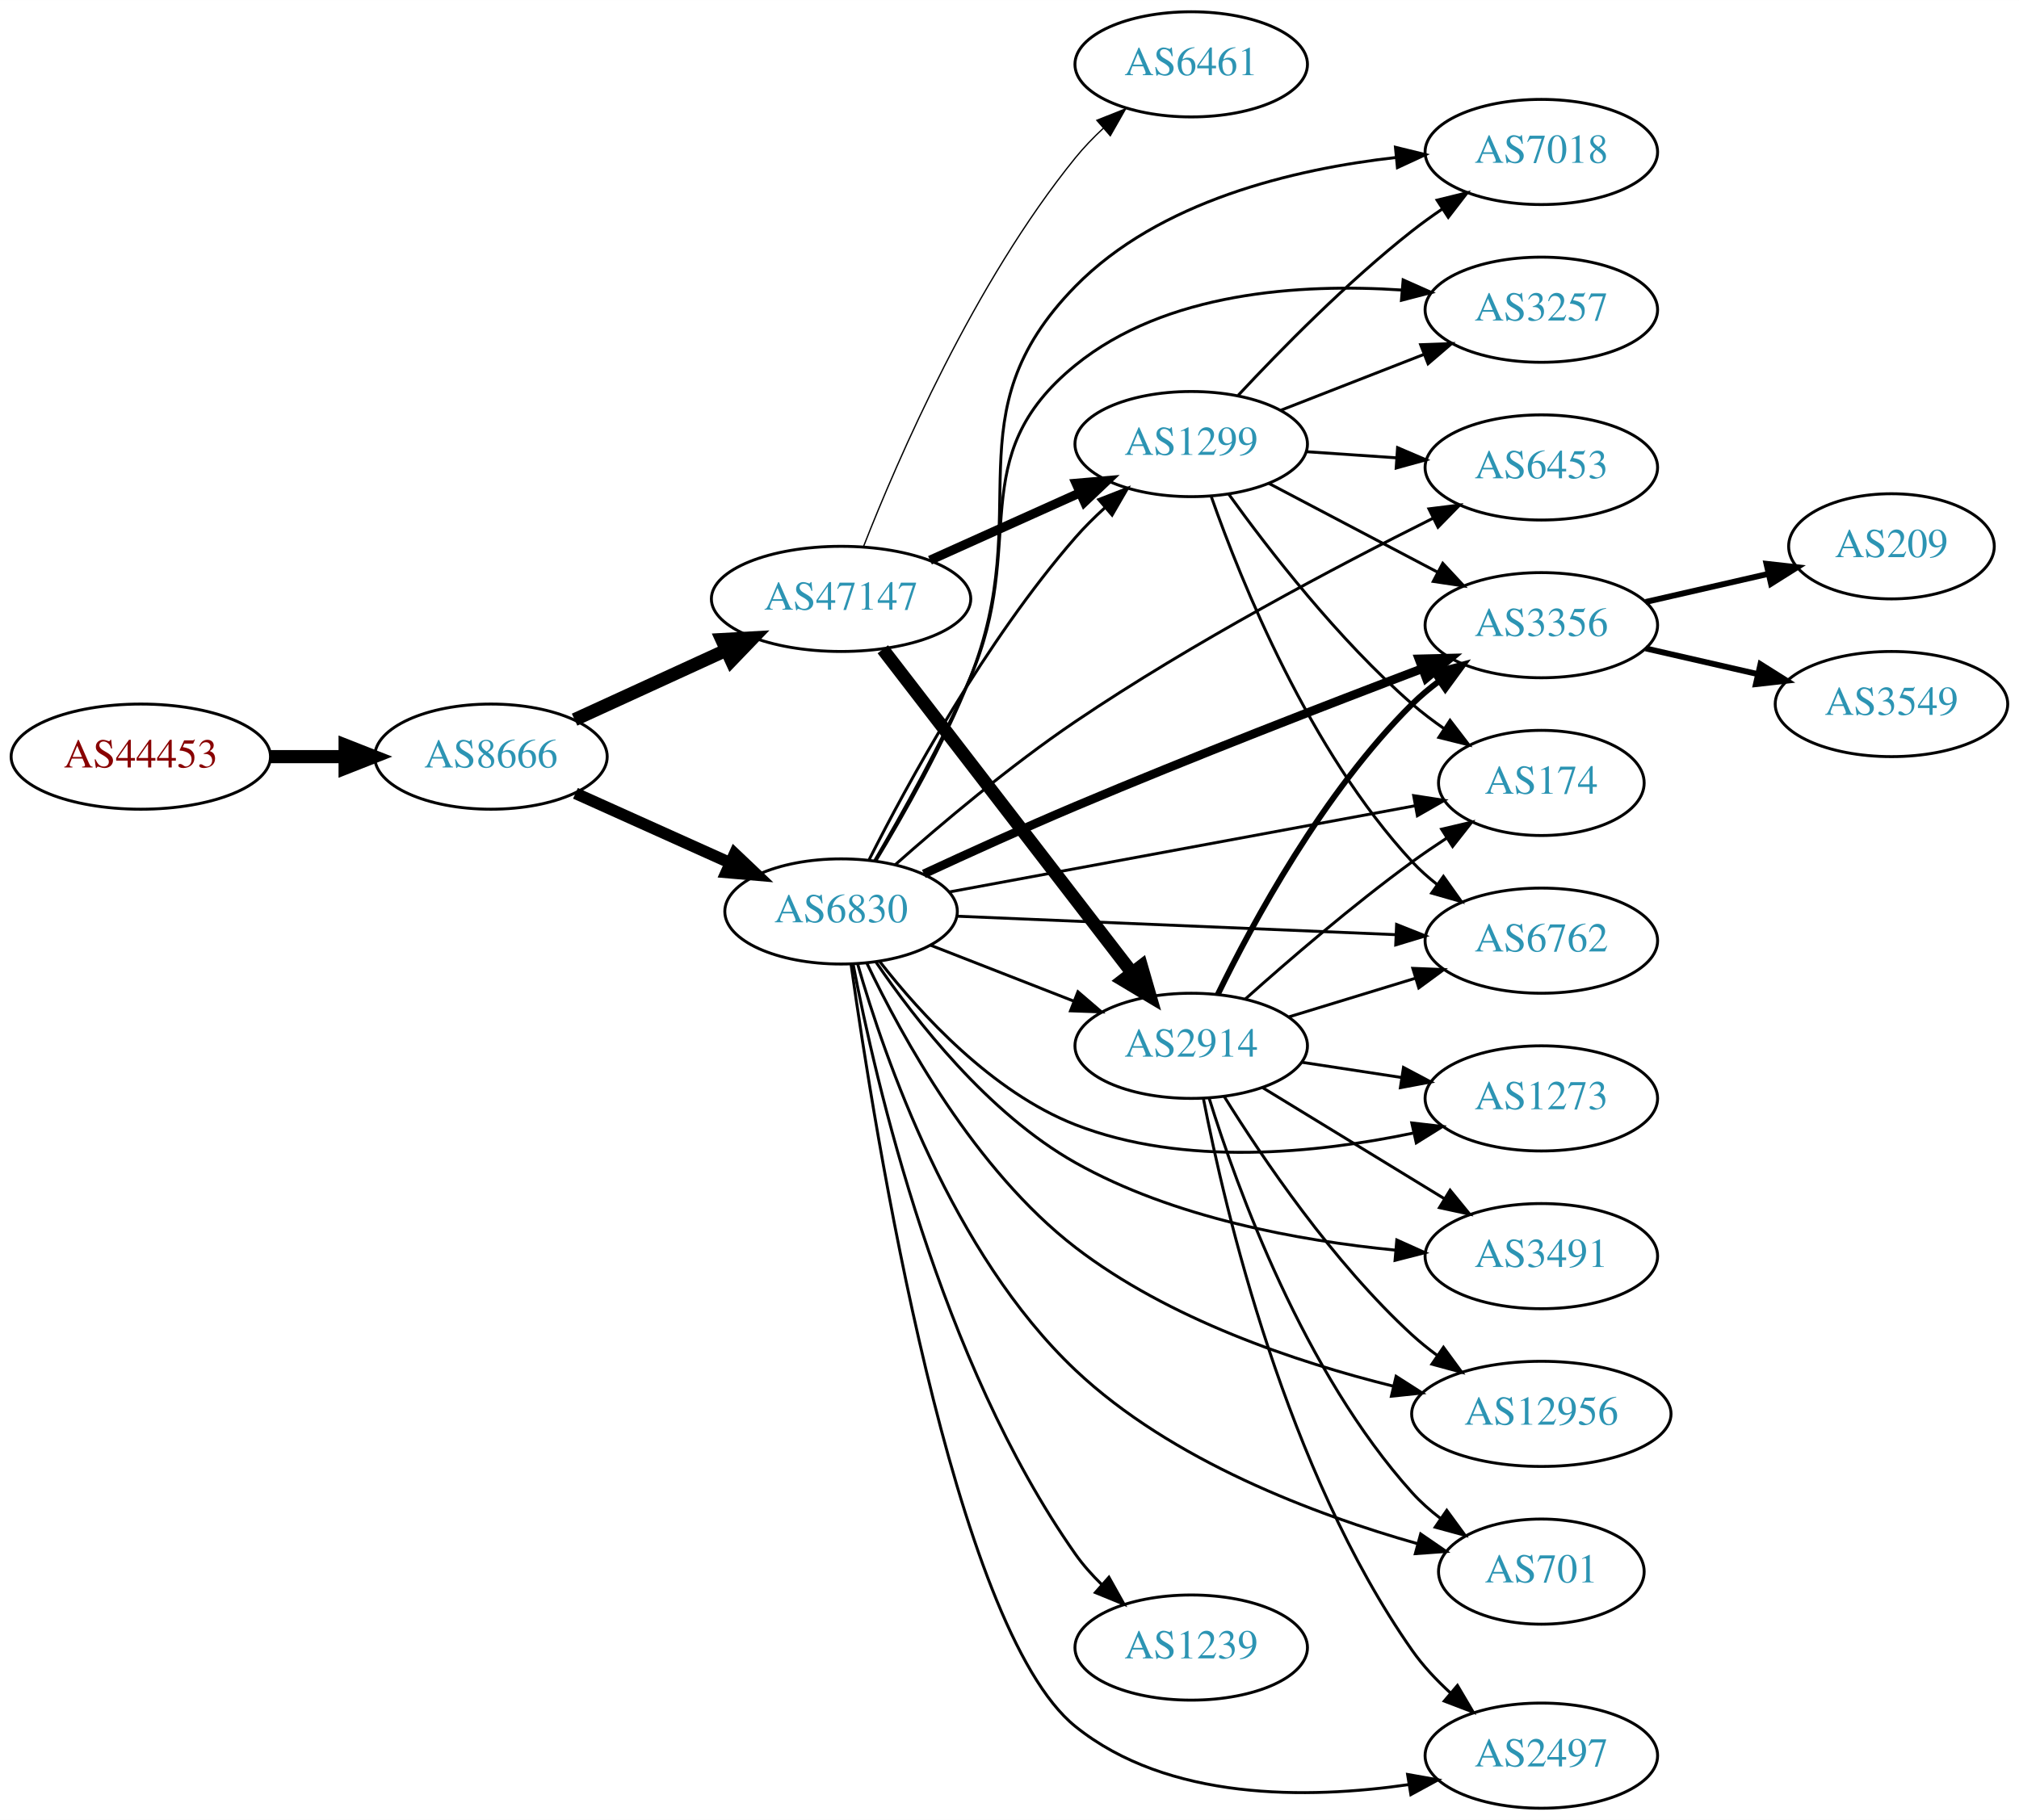
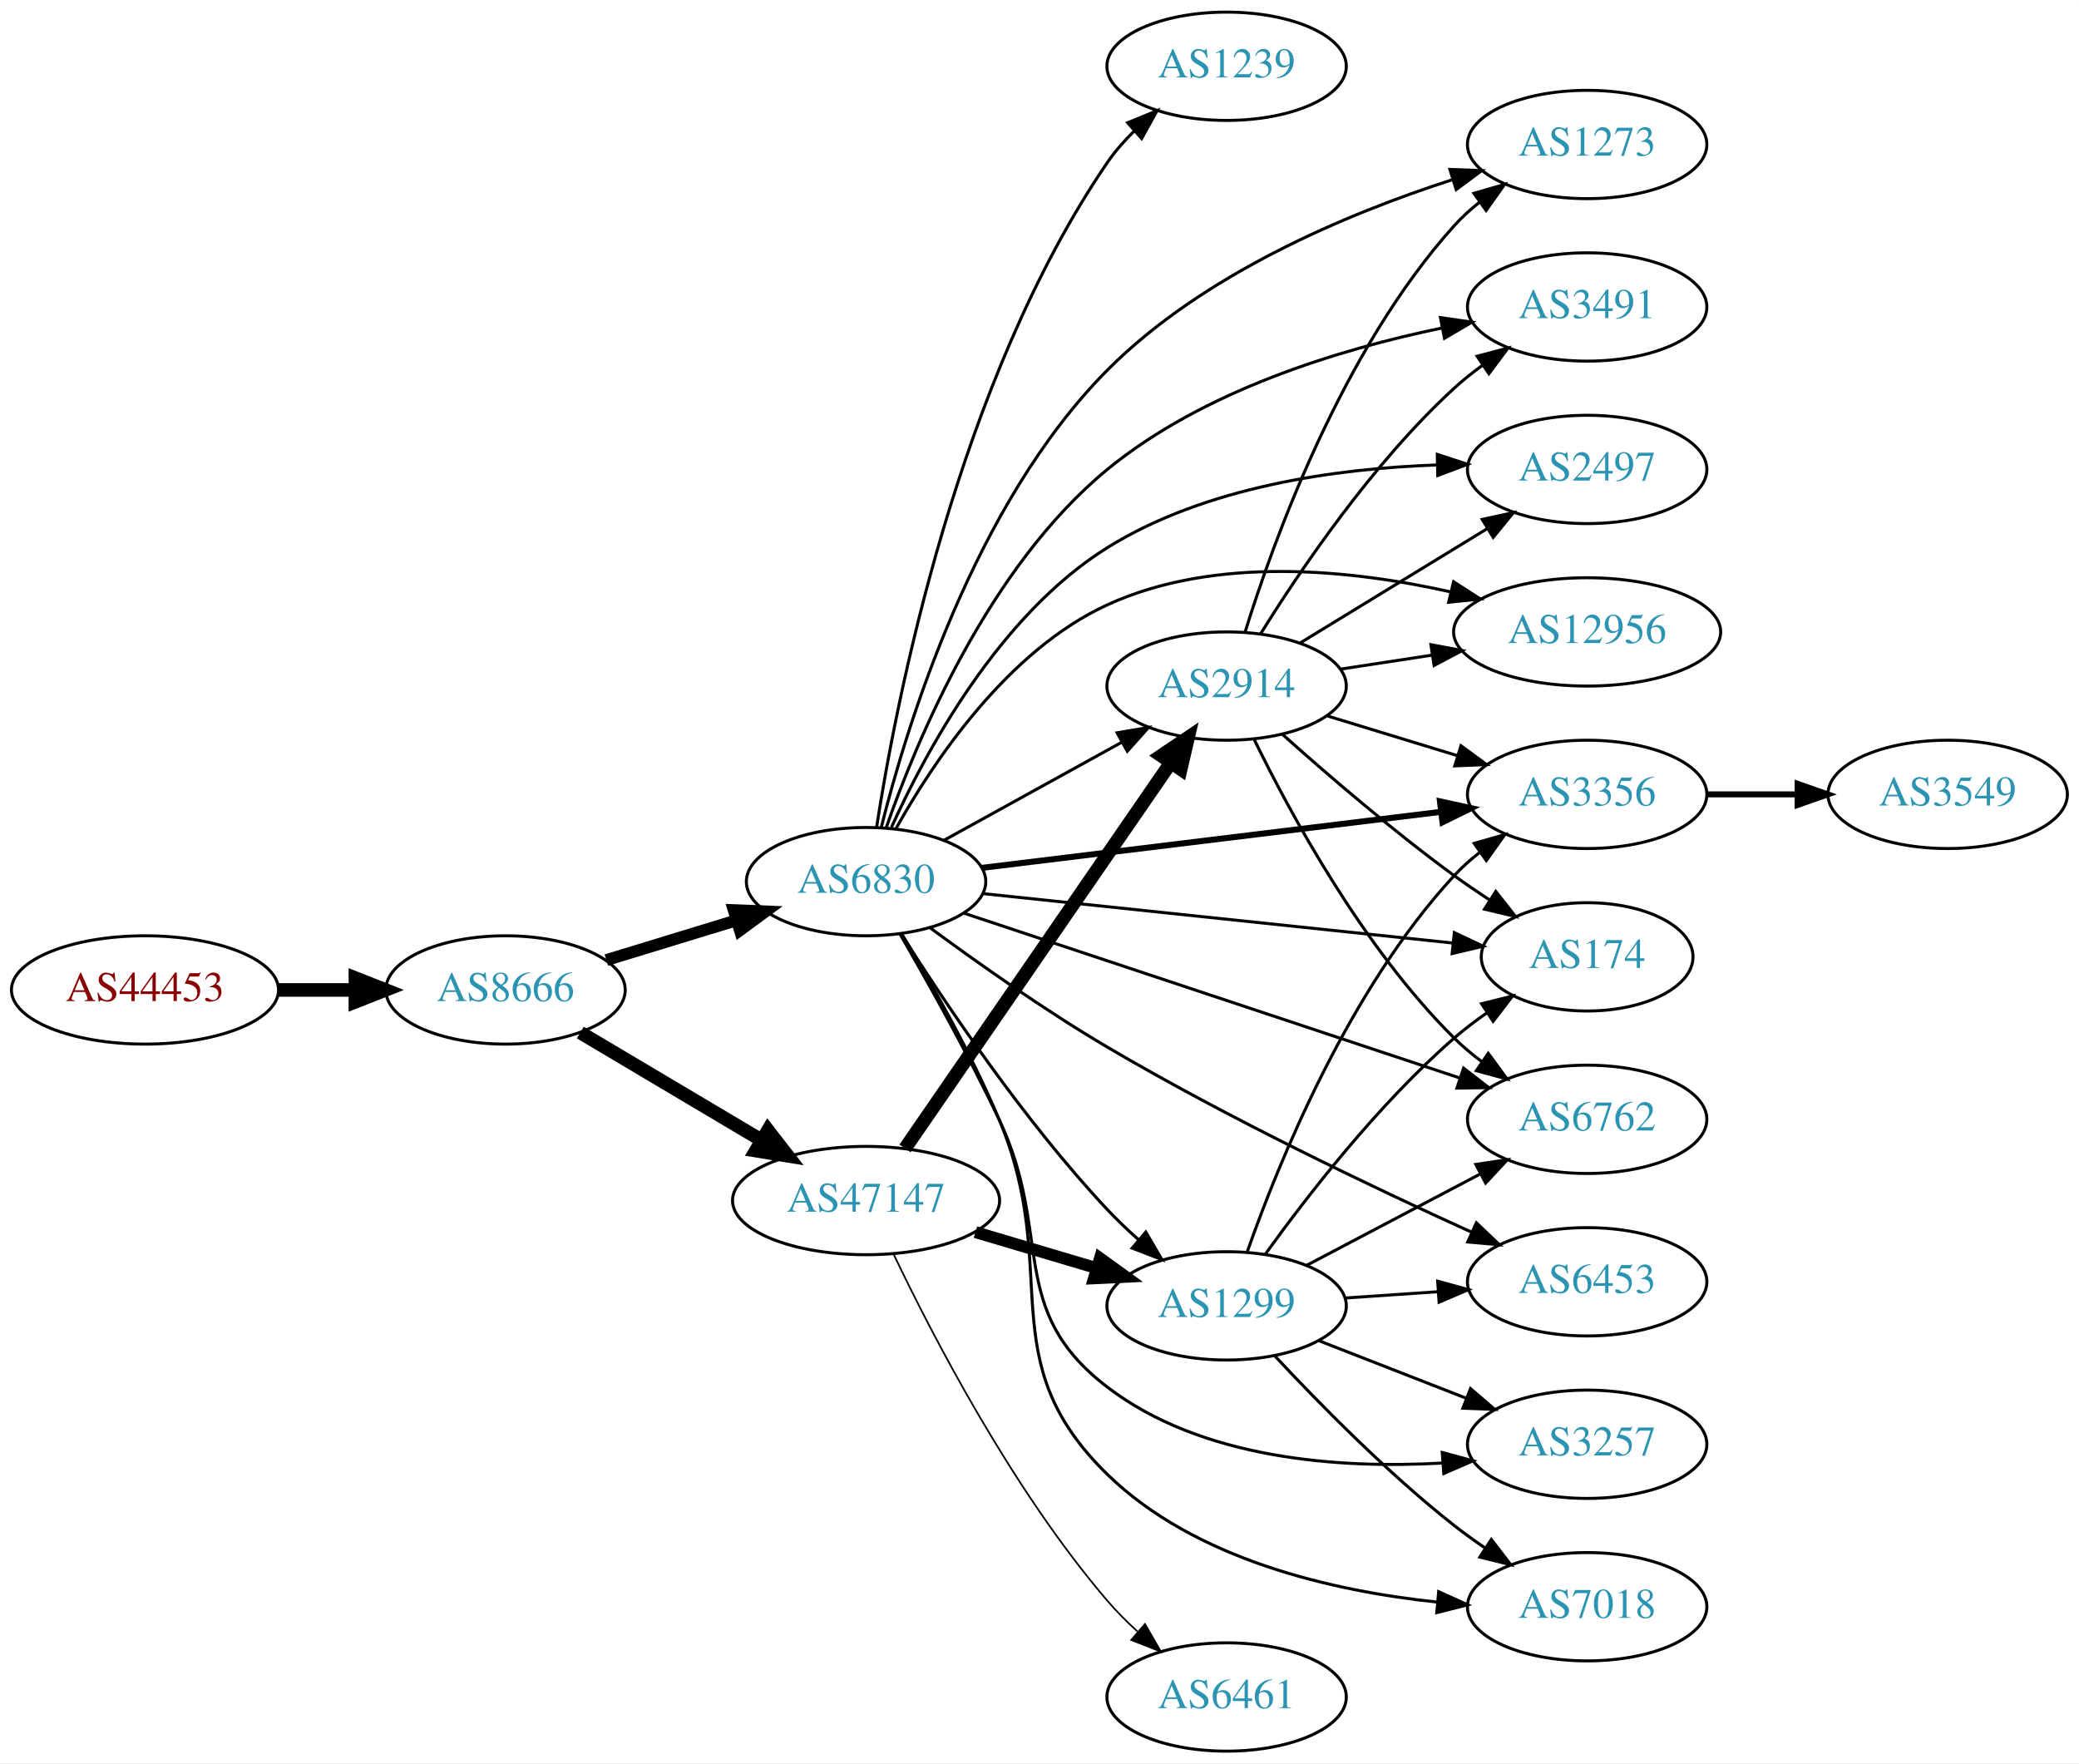
- <svg xmlns="http://www.w3.org/2000/svg" xmlns:xlink="http://www.w3.org/1999/xlink" width="691pt" height="623pt" viewBox="0.00 0.00 691.06 623.00">
-   <g id="graph0" class="graph" transform="scale(1 1) rotate(0) translate(4 619)">
-     <polygon fill="white" stroke="none" points="-4,4 -4,-619 687.055,-619 687.055,4 -4,4" />
+ <svg xmlns="http://www.w3.org/2000/svg" xmlns:xlink="http://www.w3.org/1999/xlink" width="691pt" height="586pt" viewBox="0.00 0.00 691.06 586.00">
+   <g id="graph0" class="graph" transform="scale(1 1) rotate(0) translate(4 582)">
+     <polygon fill="white" stroke="none" points="-4,4 -4,-582 687.055,-582 687.055,4 -4,4" />
    <g id="node1" class="node">
      <g id="a_node1">
        <a xlink:href="/asn/44453" xlink:title="AS44453 ~ interneX GmbH [AT]">
-           <ellipse fill="#ffffff" stroke="black" cx="44.196" cy="-360" rx="44.393" ry="18" />
-           <text text-anchor="middle" x="44.196" y="-356.3" font-family="Times,serif" font-size="14.00" fill="#880000">AS44453</text>
+           <ellipse fill="#ffffff" stroke="black" cx="44.196" cy="-253" rx="44.393" ry="18" />
+           <text text-anchor="middle" x="44.196" y="-249.3" font-family="Times,serif" font-size="14.00" fill="#880000">AS44453</text>
        </a>
      </g>
    </g>
    <g id="node2" class="node">
      <g id="a_node2">
        <a xlink:href="/asn/8666" xlink:title="AS8666 ~ FiberLink GmbH [AT]">
-           <ellipse fill="#ffffff" stroke="black" cx="164.039" cy="-360" rx="39.794" ry="18" />
-           <text text-anchor="middle" x="164.039" y="-356.3" font-family="Times,serif" font-size="14.00" fill="#2c94b3">AS8666</text>
+           <ellipse fill="#ffffff" stroke="black" cx="164.039" cy="-253" rx="39.794" ry="18" />
+           <text text-anchor="middle" x="164.039" y="-249.3" font-family="Times,serif" font-size="14.00" fill="#2c94b3">AS8666</text>
        </a>
      </g>
    </g>
    <g id="edge1" class="edge">
-       <path fill="none" stroke="black" stroke-width="4.5" d="M88.407,-360C96.72,-360 105.482,-360 113.965,-360" />
-       <polygon fill="black" stroke="black" stroke-width="4.5" points="114.123,-363.938 124.123,-360 114.123,-356.063 114.123,-363.938" />
+       <path fill="none" stroke="black" stroke-width="4.5" d="M88.407,-253C96.72,-253 105.482,-253 113.965,-253" />
+       <polygon fill="black" stroke="black" stroke-width="4.5" points="114.123,-256.938 124.123,-253 114.123,-249.063 114.123,-256.938" />
    </g>
    <g id="node3" class="node">
      <g id="a_node3">
        <a xlink:href="/asn/6830" xlink:title="AS6830 ~ LGI-UPC [AT]">
-           <ellipse fill="#ffffff" stroke="black" cx="283.881" cy="-307" rx="39.794" ry="18" />
-           <text text-anchor="middle" x="283.881" y="-303.3" font-family="Times,serif" font-size="14.00" fill="#2c94b3">AS6830</text>
+           <ellipse fill="#ffffff" stroke="black" cx="283.881" cy="-289" rx="39.794" ry="18" />
+           <text text-anchor="middle" x="283.881" y="-285.3" font-family="Times,serif" font-size="14.00" fill="#2c94b3">AS6830</text>
        </a>
      </g>
    </g>
    <g id="edge2" class="edge">
-       <path fill="none" stroke="black" stroke-width="4" d="M192.966,-347.44C208.816,-340.311 228.849,-331.301 245.98,-323.596" />
-       <polygon fill="black" stroke="black" stroke-width="4" points="247.47,-326.764 255.155,-319.47 244.599,-320.38 247.47,-326.764" />
+       <path fill="none" stroke="black" stroke-width="3.938" d="M197.552,-262.932C210.947,-267.025 226.638,-271.818 240.887,-276.171" />
+       <polygon fill="black" stroke="black" stroke-width="3.938" points="239.888,-279.526 250.474,-279.1 241.933,-272.831 239.888,-279.526" />
    </g>
    <g id="node4" class="node">
      <g id="a_node4">
        <a xlink:href="/asn/47147" xlink:title="AS47147 ~ ANEXIA Internetdienstleistungs GmbH [AT]">
-           <ellipse fill="#ffffff" stroke="black" cx="283.881" cy="-414" rx="44.393" ry="18" />
-           <text text-anchor="middle" x="283.881" y="-410.3" font-family="Times,serif" font-size="14.00" fill="#2c94b3">AS47147</text>
+           <ellipse fill="#ffffff" stroke="black" cx="283.881" cy="-183" rx="44.393" ry="18" />
+           <text text-anchor="middle" x="283.881" y="-179.3" font-family="Times,serif" font-size="14.00" fill="#2c94b3">AS47147</text>
        </a>
      </g>
    </g>
    <g id="edge3" class="edge">
-       <path fill="none" stroke="black" stroke-width="4.5" d="M192.667,-372.661C208.165,-379.762 227.732,-388.728 244.678,-396.494" />
-       <polygon fill="black" stroke="black" stroke-width="4.5" points="243.05,-400.079 253.781,-400.665 246.33,-392.92 243.05,-400.079" />
+       <path fill="none" stroke="black" stroke-width="4.5" d="M188.886,-238.834C206.187,-228.557 229.833,-214.511 249.079,-203.079" />
+       <polygon fill="black" stroke="black" stroke-width="4.5" points="251.263,-206.362 257.849,-197.869 247.241,-199.591 251.263,-206.362" />
    </g>
    <g id="node5" class="node">
      <g id="a_node5">
-         <a xlink:href="/asn/3356" xlink:title="AS3356 ~ Level 3 Parent, LLC [US]">
-           <ellipse fill="#ffffff" stroke="black" cx="523.566" cy="-405" rx="39.794" ry="18" />
-           <text text-anchor="middle" x="523.566" y="-401.3" font-family="Times,serif" font-size="14.00" fill="#2c94b3">AS3356</text>
+         <a xlink:href="/asn/2914" xlink:title="AS2914 ~ NTT America, Inc. [US]">
+           <ellipse fill="#ffffff" stroke="black" cx="403.724" cy="-354" rx="39.794" ry="18" />
+           <text text-anchor="middle" x="403.724" y="-350.3" font-family="Times,serif" font-size="14.00" fill="#2c94b3">AS2914</text>
        </a>
      </g>
    </g>
    <g id="edge4" class="edge">
-       <path fill="none" stroke="black" stroke-width="3" d="M312.21,-319.86C327.397,-326.897 346.687,-335.652 364.077,-343 404.157,-359.935 450.572,-377.903 482.77,-390.111" />
-       <polygon fill="black" stroke="black" stroke-width="3" points="481.692,-393.445 492.283,-393.708 484.167,-386.898 481.692,-393.445" />
+       <path fill="none" stroke="black" d="M309.873,-302.785C327.059,-312.264 350.087,-324.966 368.91,-335.349" />
+       <polygon fill="black" stroke="black" points="367.322,-338.47 377.768,-340.235 370.703,-332.34 367.322,-338.47" />
    </g>
    <g id="node6" class="node">
      <g id="a_node6">
-         <a xlink:href="/asn/6762" xlink:title="AS6762 ~ TELECOM ITALIA SPARKLE S.p.A. [IT]">
-           <ellipse fill="#ffffff" stroke="black" cx="523.566" cy="-297" rx="39.794" ry="18" />
-           <text text-anchor="middle" x="523.566" y="-293.3" font-family="Times,serif" font-size="14.00" fill="#2c94b3">AS6762</text>
+         <a xlink:href="/asn/174" xlink:title="AS174 ~ Cogent Communications [US]">
+           <ellipse fill="#ffffff" stroke="black" cx="523.566" cy="-264" rx="35.194" ry="18" />
+           <text text-anchor="middle" x="523.566" y="-260.3" font-family="Times,serif" font-size="14.00" fill="#2c94b3">AS174</text>
        </a>
      </g>
    </g>
    <g id="edge5" class="edge">
-       <path fill="none" stroke="black" d="M323.598,-305.371C364.603,-303.646 429.43,-300.918 473.872,-299.049" />
-       <polygon fill="black" stroke="black" points="474.022,-302.546 483.866,-298.628 473.727,-295.552 474.022,-302.546" />
+       <path fill="none" stroke="black" d="M322.806,-285.011C365.363,-280.535 434.285,-273.285 479.015,-268.581" />
+       <polygon fill="black" stroke="black" points="479.424,-272.057 489.003,-267.53 478.692,-265.096 479.424,-272.057" />
    </g>
    <g id="node7" class="node">
      <g id="a_node7">
-         <a xlink:href="/asn/701" xlink:title="AS701 ~ UUNET [US]">
-           <ellipse fill="#ffffff" stroke="black" cx="523.566" cy="-81" rx="35.194" ry="18" />
-           <text text-anchor="middle" x="523.566" y="-77.3" font-family="Times,serif" font-size="14.00" fill="#2c94b3">AS701</text>
+         <a xlink:href="/asn/6762" xlink:title="AS6762 ~ TELECOM ITALIA SPARKLE S.p.A. [IT]">
+           <ellipse fill="#ffffff" stroke="black" cx="523.566" cy="-210" rx="39.794" ry="18" />
+           <text text-anchor="middle" x="523.566" y="-206.3" font-family="Times,serif" font-size="14.00" fill="#2c94b3">AS6762</text>
        </a>
      </g>
    </g>
    <g id="edge6" class="edge">
-       <path fill="none" stroke="black" d="M289.552,-289.019C298.715,-257.024 321.919,-189.839 364.077,-150 397.032,-118.859 446.292,-100.442 481.133,-90.577" />
-       <polygon fill="black" stroke="black" points="482.264,-93.897 490.999,-87.901 480.432,-87.141 482.264,-93.897" />
+       <path fill="none" stroke="black" d="M316.444,-278.509C358.886,-264.403 434.426,-239.295 481.323,-223.708" />
+       <polygon fill="black" stroke="black" points="482.487,-227.009 490.873,-220.534 480.28,-220.367 482.487,-227.009" />
    </g>
    <g id="node8" class="node">
      <g id="a_node8">
-         <a xlink:href="/asn/2497" xlink:title="AS2497 ~ Internet Initiative Japan Inc. [JP]">
-           <ellipse fill="#ffffff" stroke="black" cx="523.566" cy="-18" rx="39.794" ry="18" />
-           <text text-anchor="middle" x="523.566" y="-14.3" font-family="Times,serif" font-size="14.00" fill="#2c94b3">AS2497</text>
+         <a xlink:href="/asn/3257" xlink:title="AS3257 ~ GTT [DE]">
+           <ellipse fill="#ffffff" stroke="black" cx="523.566" cy="-102" rx="39.794" ry="18" />
+           <text text-anchor="middle" x="523.566" y="-98.3" font-family="Times,serif" font-size="14.00" fill="#2c94b3">AS3257</text>
        </a>
      </g>
    </g>
    <g id="edge7" class="edge">
-       <path fill="none" stroke="black" d="M287.301,-288.879C295.229,-232.453 322.334,-61.66 364.077,-28 395.722,-2.483 443.49,-3.042 478.311,-8.105" />
-       <polygon fill="black" stroke="black" points="477.784,-11.565 488.216,-9.715 478.907,-4.655 477.784,-11.565" />
+       <path fill="none" stroke="black" d="M295.081,-271.731C304.234,-255.925 317.772,-231.755 328.077,-210 346.343,-171.438 330.183,-146.92 364.077,-121 395.498,-96.972 441.15,-93.831 475.397,-95.756" />
+       <polygon fill="black" stroke="black" points="475.403,-99.265 485.63,-96.498 475.91,-92.284 475.403,-99.265" />
    </g>
    <g id="node9" class="node">
      <g id="a_node9">
-         <a xlink:href="/asn/1299" xlink:title="AS1299 ~ Telia Carrier [EU]">
-           <ellipse fill="#ffffff" stroke="black" cx="403.724" cy="-467" rx="39.794" ry="18" />
-           <text text-anchor="middle" x="403.724" y="-463.3" font-family="Times,serif" font-size="14.00" fill="#2c94b3">AS1299</text>
+         <a xlink:href="/asn/7018" xlink:title="AS7018 ~ AT&amp;T Services, Inc. [US]">
+           <ellipse fill="#ffffff" stroke="black" cx="523.566" cy="-48" rx="39.794" ry="18" />
+           <text text-anchor="middle" x="523.566" y="-44.3" font-family="Times,serif" font-size="14.00" fill="#2c94b3">AS7018</text>
        </a>
      </g>
    </g>
    <g id="edge8" class="edge">
-       <path fill="none" stroke="black" d="M293.507,-324.768C306.579,-350.66 333.181,-399.533 364.077,-435 367.121,-438.493 370.567,-441.917 374.119,-445.148" />
-       <polygon fill="black" stroke="black" points="372.078,-448.008 381.945,-451.868 376.638,-442.698 372.078,-448.008" />
+       <path fill="none" stroke="black" d="M295.728,-271.631C305.185,-255.957 318.802,-232.045 328.077,-210 349.341,-159.46 324.818,-130.277 364.077,-92 393.201,-63.605 438.981,-53.186 473.867,-49.53" />
+       <polygon fill="black" stroke="black" points="474.205,-53.014 483.852,-48.635 473.58,-46.042 474.205,-53.014" />
    </g>
    <g id="node10" class="node">
      <g id="a_node10">
-         <a xlink:href="/asn/6453" xlink:title="AS6453 ~ TATA COMMUNICATIONS (AMERICA) INC [US]">
-           <ellipse fill="#ffffff" stroke="black" cx="523.566" cy="-459" rx="39.794" ry="18" />
-           <text text-anchor="middle" x="523.566" y="-455.3" font-family="Times,serif" font-size="14.00" fill="#2c94b3">AS6453</text>
+         <a xlink:href="/asn/1273" xlink:title="AS1273 ~ Vodafone Group PLC [EU]">
+           <ellipse fill="#ffffff" stroke="black" cx="523.566" cy="-534" rx="39.794" ry="18" />
+           <text text-anchor="middle" x="523.566" y="-530.3" font-family="Times,serif" font-size="14.00" fill="#2c94b3">AS1273</text>
        </a>
      </g>
    </g>
    <g id="edge9" class="edge">
-       <path fill="none" stroke="black" d="M302.384,-322.967C317.961,-336.779 341.681,-356.854 364.077,-372 404.189,-399.128 453.512,-425.154 486.378,-441.555" />
-       <polygon fill="black" stroke="black" points="485.09,-444.823 495.605,-446.123 488.196,-438.55 485.09,-444.823" />
+       <path fill="none" stroke="black" d="M288.926,-306.985C297.377,-340.824 319.892,-414.547 364.077,-459 395.817,-490.931 443.782,-511 478.631,-522.256" />
+       <polygon fill="black" stroke="black" points="477.952,-525.709 488.54,-525.334 480.029,-519.024 477.952,-525.709" />
    </g>
    <g id="node11" class="node">
      <g id="a_node11">
-         <a xlink:href="/asn/174" xlink:title="AS174 ~ Cogent Communications [US]">
-           <ellipse fill="#ffffff" stroke="black" cx="523.566" cy="-351" rx="35.194" ry="18" />
-           <text text-anchor="middle" x="523.566" y="-347.3" font-family="Times,serif" font-size="14.00" fill="#2c94b3">AS174</text>
+         <a xlink:href="/asn/3491" xlink:title="AS3491 ~ PCCW Global, Inc. [US]">
+           <ellipse fill="#ffffff" stroke="black" cx="523.566" cy="-480" rx="39.794" ry="18" />
+           <text text-anchor="middle" x="523.566" y="-476.3" font-family="Times,serif" font-size="14.00" fill="#2c94b3">AS3491</text>
        </a>
      </g>
    </g>
    <g id="edge10" class="edge">
-       <path fill="none" stroke="black" d="M320.98,-313.683C363.751,-321.6 434.908,-334.773 480.235,-343.164" />
-       <polygon fill="black" stroke="black" points="479.861,-346.654 490.331,-345.033 481.136,-339.771 479.861,-346.654" />
+       <path fill="none" stroke="black" d="M290.549,-306.854C300.674,-335.944 324.586,-393.571 364.077,-426 395.939,-452.164 441.143,-465.912 475.125,-472.97" />
+       <polygon fill="black" stroke="black" points="474.799,-476.473 485.284,-474.953 476.14,-469.602 474.799,-476.473" />
    </g>
    <g id="node12" class="node">
      <g id="a_node12">
-         <a xlink:href="/asn/1273" xlink:title="AS1273 ~ Vodafone Group PLC [EU]">
-           <ellipse fill="#ffffff" stroke="black" cx="523.566" cy="-243" rx="39.794" ry="18" />
-           <text text-anchor="middle" x="523.566" y="-239.3" font-family="Times,serif" font-size="14.00" fill="#2c94b3">AS1273</text>
+         <a xlink:href="/asn/2497" xlink:title="AS2497 ~ Internet Initiative Japan Inc. [JP]">
+           <ellipse fill="#ffffff" stroke="black" cx="523.566" cy="-426" rx="39.794" ry="18" />
+           <text text-anchor="middle" x="523.566" y="-422.3" font-family="Times,serif" font-size="14.00" fill="#2c94b3">AS2497</text>
        </a>
      </g>
    </g>
    <g id="edge11" class="edge">
-       <path fill="none" stroke="black" d="M297.147,-289.815C311.044,-271.978 335.512,-245.157 364.077,-234 401.14,-219.524 446.807,-224.239 479.585,-231.102" />
-       <polygon fill="black" stroke="black" points="479.224,-234.608 489.747,-233.384 480.757,-227.778 479.224,-234.608" />
+       <path fill="none" stroke="black" d="M292.302,-307.007C303.718,-332.259 328.104,-377.605 364.077,-400 396.757,-420.345 440.283,-426.308 473.452,-427.484" />
+       <polygon fill="black" stroke="black" points="473.757,-430.991 483.831,-427.71 473.91,-423.993 473.757,-430.991" />
    </g>
    <g id="node13" class="node">
      <g id="a_node13">
-         <a xlink:href="/asn/2914" xlink:title="AS2914 ~ NTT America, Inc. [US]">
-           <ellipse fill="#ffffff" stroke="black" cx="403.724" cy="-261" rx="39.794" ry="18" />
-           <text text-anchor="middle" x="403.724" y="-257.3" font-family="Times,serif" font-size="14.00" fill="#2c94b3">AS2914</text>
+         <a xlink:href="/asn/12956" xlink:title="AS12956 ~ TELXIUS [ES]">
+           <ellipse fill="#ffffff" stroke="black" cx="523.566" cy="-372" rx="44.393" ry="18" />
+           <text text-anchor="middle" x="523.566" y="-368.3" font-family="Times,serif" font-size="14.00" fill="#2c94b3">AS12956</text>
        </a>
      </g>
    </g>
    <g id="edge12" class="edge">
-       <path fill="none" stroke="black" d="M314.618,-295.392C329.412,-289.618 347.489,-282.561 363.41,-276.346" />
-       <polygon fill="black" stroke="black" points="364.954,-279.501 372.997,-272.604 362.408,-272.98 364.954,-279.501" />
+       <path fill="none" stroke="black" d="M293.793,-306.565C306.137,-328.705 330.745,-365.712 364.077,-381 399.947,-397.452 445.273,-392.684 478.256,-385.287" />
+       <polygon fill="black" stroke="black" points="479.167,-388.668 488.072,-382.928 477.531,-381.862 479.167,-388.668" />
    </g>
    <g id="node14" class="node">
      <g id="a_node14">
-         <a xlink:href="/asn/7018" xlink:title="AS7018 ~ AT&amp;T Services, Inc. [US]">
-           <ellipse fill="#ffffff" stroke="black" cx="523.566" cy="-567" rx="39.794" ry="18" />
-           <text text-anchor="middle" x="523.566" y="-563.3" font-family="Times,serif" font-size="14.00" fill="#2c94b3">AS7018</text>
+         <a xlink:href="/asn/1239" xlink:title="AS1239 ~ Sprint [US]">
+           <ellipse fill="#ffffff" stroke="black" cx="403.724" cy="-560" rx="39.794" ry="18" />
+           <text text-anchor="middle" x="403.724" y="-556.3" font-family="Times,serif" font-size="14.00" fill="#2c94b3">AS1239</text>
        </a>
      </g>
    </g>
    <g id="edge13" class="edge">
-       <path fill="none" stroke="black" d="M295.708,-324.224C305.283,-340.053 319.089,-364.415 328.077,-387 350.881,-444.296 320.911,-476.96 364.077,-521 392.735,-550.238 438.781,-561.168 473.874,-565.118" />
-       <polygon fill="black" stroke="black" points="473.627,-568.611 483.919,-566.095 474.304,-561.644 473.627,-568.611" />
+       <path fill="none" stroke="black" d="M287.363,-306.997C293.849,-348.969 314.374,-455.285 364.077,-528 366.635,-531.742 369.749,-535.285 373.089,-538.554" />
+       <polygon fill="black" stroke="black" points="370.827,-541.227 380.629,-545.249 375.474,-535.992 370.827,-541.227" />
    </g>
    <g id="node15" class="node">
      <g id="a_node15">
-         <a xlink:href="/asn/3257" xlink:title="AS3257 ~ GTT [DE]">
-           <ellipse fill="#ffffff" stroke="black" cx="523.566" cy="-513" rx="39.794" ry="18" />
-           <text text-anchor="middle" x="523.566" y="-509.3" font-family="Times,serif" font-size="14.00" fill="#2c94b3">AS3257</text>
+         <a xlink:href="/asn/1299" xlink:title="AS1299 ~ Telia Carrier [EU]">
+           <ellipse fill="#ffffff" stroke="black" cx="403.724" cy="-148" rx="39.794" ry="18" />
+           <text text-anchor="middle" x="403.724" y="-144.3" font-family="Times,serif" font-size="14.00" fill="#2c94b3">AS1299</text>
        </a>
      </g>
    </g>
    <g id="edge14" class="edge">
-       <path fill="none" stroke="black" d="M295.376,-324.362C304.728,-340.284 318.392,-364.705 328.077,-387 348.069,-433.02 325.15,-462.342 364.077,-494 394.96,-519.116 441.083,-522.029 475.622,-519.747" />
-       <polygon fill="black" stroke="black" points="476.262,-523.206 485.939,-518.891 475.683,-516.23 476.262,-523.206" />
+       <path fill="none" stroke="black" d="M295.479,-271.748C309.646,-249.366 336.222,-209.675 364.077,-180 367.248,-176.622 370.77,-173.266 374.359,-170.069" />
+       <polygon fill="black" stroke="black" points="376.872,-172.526 382.216,-163.378 372.334,-167.197 376.872,-172.526" />
    </g>
    <g id="node16" class="node">
      <g id="a_node16">
-         <a xlink:href="/asn/3491" xlink:title="AS3491 ~ PCCW Global, Inc. [US]">
-           <ellipse fill="#ffffff" stroke="black" cx="523.566" cy="-189" rx="39.794" ry="18" />
-           <text text-anchor="middle" x="523.566" y="-185.3" font-family="Times,serif" font-size="14.00" fill="#2c94b3">AS3491</text>
+         <a xlink:href="/asn/3356" xlink:title="AS3356 ~ Level 3 Parent, LLC [US]">
+           <ellipse fill="#ffffff" stroke="black" cx="523.566" cy="-318" rx="39.794" ry="18" />
+           <text text-anchor="middle" x="523.566" y="-314.3" font-family="Times,serif" font-size="14.00" fill="#2c94b3">AS3356</text>
        </a>
      </g>
    </g>
    <g id="edge15" class="edge">
-       <path fill="none" stroke="black" d="M295.749,-289.786C309.249,-269.92 334.189,-237.832 364.077,-221 397.624,-202.108 440.718,-194.274 473.499,-191.071" />
-       <polygon fill="black" stroke="black" points="474.093,-194.533 483.755,-190.186 473.491,-187.559 474.093,-194.533" />
+       <path fill="none" stroke="black" stroke-width="2" d="M322.281,-293.563C363.518,-298.595 429.963,-306.701 474.904,-312.185" />
+       <polygon fill="black" stroke="black" stroke-width="2" points="474.642,-315.679 484.993,-313.416 475.49,-308.73 474.642,-315.679" />
    </g>
    <g id="node17" class="node">
      <g id="a_node17">
-         <a xlink:href="/asn/1239" xlink:title="AS1239 ~ Sprint [US]">
-           <ellipse fill="#ffffff" stroke="black" cx="403.724" cy="-55" rx="39.794" ry="18" />
-           <text text-anchor="middle" x="403.724" y="-51.3" font-family="Times,serif" font-size="14.00" fill="#2c94b3">AS1239</text>
+         <a xlink:href="/asn/6453" xlink:title="AS6453 ~ TATA COMMUNICATIONS (AMERICA) INC [US]">
+           <ellipse fill="#ffffff" stroke="black" cx="523.566" cy="-156" rx="39.794" ry="18" />
+           <text text-anchor="middle" x="523.566" y="-152.3" font-family="Times,serif" font-size="14.00" fill="#2c94b3">AS6453</text>
        </a>
      </g>
    </g>
    <g id="edge16" class="edge">
-       <path fill="none" stroke="black" d="M288.005,-288.968C295.544,-249.374 317.643,-153.103 364.077,-87 366.683,-83.291 369.825,-79.768 373.179,-76.508" />
-       <polygon fill="black" stroke="black" points="375.564,-79.072 380.733,-69.823 370.925,-73.83 375.564,-79.072" />
+       <path fill="none" stroke="black" d="M305.166,-273.653C320.844,-262.105 343.306,-246.231 364.077,-234 404.244,-210.348 452.585,-187.285 485.233,-172.45" />
+       <polygon fill="black" stroke="black" points="486.745,-175.608 494.42,-168.305 483.866,-169.228 486.745,-175.608" />
+     </g>
+     <g id="edge17" class="edge">
+       <path fill="none" stroke="black" stroke-width="4.5" d="M296.829,-200.337C317.705,-230.63 360.904,-293.316 385.18,-328.543" />
+       <polygon fill="black" stroke="black" stroke-width="4.5" points="382.003,-330.871 390.919,-336.871 388.487,-326.402 382.003,-330.871" />
+     </g>
+     <g id="edge19" class="edge">
+       <path fill="none" stroke="black" stroke-width="3.938" d="M320.238,-172.499C332.88,-168.744 347.254,-164.475 360.422,-160.564" />
+       <polygon fill="black" stroke="black" stroke-width="3.938" points="361.619,-163.86 370.208,-157.657 359.626,-157.149 361.619,-163.86" />
    </g>
    <g id="node18" class="node">
      <g id="a_node18">
-         <a xlink:href="/asn/12956" xlink:title="AS12956 ~ TELXIUS [ES]">
-           <ellipse fill="#ffffff" stroke="black" cx="523.566" cy="-135" rx="44.393" ry="18" />
-           <text text-anchor="middle" x="523.566" y="-131.3" font-family="Times,serif" font-size="14.00" fill="#2c94b3">AS12956</text>
-         </a>
-       </g>
-     </g>
-     <g id="edge17" class="edge">
-       <path fill="none" stroke="black" d="M292.736,-289.235C304.68,-264.156 329.704,-218.484 364.077,-192 395.984,-167.416 439.442,-152.785 472.782,-144.514" />
-       <polygon fill="black" stroke="black" points="473.855,-147.857 482.78,-142.147 472.243,-141.045 473.855,-147.857" />
+         <a xlink:href="/asn/6461" xlink:title="AS6461 ~ ZAYO-6461 [US]">
+           <ellipse fill="#ffffff" stroke="black" cx="403.724" cy="-18" rx="39.794" ry="18" />
+           <text text-anchor="middle" x="403.724" y="-14.3" font-family="Times,serif" font-size="14.00" fill="#2c94b3">AS6461</text>
+         </a>
+       </g>
    </g>
    <g id="edge18" class="edge">
-       <path fill="none" stroke="black" stroke-width="3.15" d="M314.314,-427.237C329.815,-434.209 348.984,-442.83 365.506,-450.261" />
-       <polygon fill="black" stroke="black" stroke-width="3.15" points="364.325,-453.568 374.881,-454.478 367.196,-447.184 364.325,-453.568" />
-     </g>
-     <g id="edge19" class="edge">
-       <path fill="none" stroke="black" stroke-width="4.5" d="M298.17,-396.746C318.968,-369.744 359.309,-317.367 383.346,-286.159" />
-       <polygon fill="black" stroke="black" stroke-width="4.5" points="386.681,-288.282 389.663,-277.957 380.442,-283.477 386.681,-288.282" />
+       <path fill="none" stroke="black" stroke-width="0.562" d="M293.144,-164.956C305.95,-138.134 332.44,-86.947 364.077,-50 367.091,-46.481 370.52,-43.043 374.063,-39.804" />
+       <polygon fill="black" stroke="black" stroke-width="0.562" points="376.583,-42.252 381.881,-33.077 372.018,-36.946 376.583,-42.252" />
+     </g>
+     <g id="edge25" class="edge">
+       <path fill="none" stroke="black" d="M422.243,-337.982C437.013,-324.783 458.951,-305.882 479.37,-291 483.089,-288.29 487.08,-285.566 491.08,-282.946" />
+       <polygon fill="black" stroke="black" points="493.195,-285.748 499.747,-277.422 489.433,-279.845 493.195,-285.748" />
+     </g>
+     <g id="edge22" class="edge">
+       <path fill="none" stroke="black" d="M412.805,-336.441C424.716,-311.959 448.904,-267.186 479.37,-237 482.187,-234.209 485.343,-231.567 488.632,-229.108" />
+       <polygon fill="black" stroke="black" points="490.7,-231.933 496.966,-223.39 486.74,-226.161 490.7,-231.933" />
+     </g>
+     <g id="edge23" class="edge">
+       <path fill="none" stroke="black" d="M409.856,-371.91C419.361,-402.55 442.191,-465.708 479.37,-507 481.885,-509.793 484.756,-512.403 487.794,-514.814" />
+       <polygon fill="black" stroke="black" points="485.923,-517.778 496.102,-520.718 489.978,-512.072 485.923,-517.778" />
+     </g>
+     <g id="edge21" class="edge">
+       <path fill="none" stroke="black" d="M414.971,-371.271C428.041,-392.316 452.23,-428.134 479.37,-453 482.294,-455.679 485.52,-458.248 488.851,-460.663" />
+       <polygon fill="black" stroke="black" points="486.991,-463.631 497.237,-466.325 490.908,-457.829 486.991,-463.631" />
+     </g>
+     <g id="edge26" class="edge">
+       <path fill="none" stroke="black" d="M428.288,-368.397C446.111,-379.287 470.784,-394.362 490.419,-406.358" />
+       <polygon fill="black" stroke="black" points="488.685,-409.401 499.043,-411.628 492.335,-403.427 488.685,-409.401" />
+     </g>
+     <g id="edge24" class="edge">
+       <path fill="none" stroke="black" d="M441.687,-359.646C451.305,-361.115 461.835,-362.723 472.023,-364.28" />
+       <polygon fill="black" stroke="black" points="471.638,-367.761 482.052,-365.812 472.695,-360.842 471.638,-367.761" />
+     </g>
+     <g id="edge20" class="edge">
+       <path fill="none" stroke="black" d="M437.237,-344.068C450.632,-339.975 466.323,-335.182 480.572,-330.829" />
+       <polygon fill="black" stroke="black" points="481.618,-334.169 490.159,-327.9 479.573,-327.474 481.618,-334.169" />
+     </g>
+     <g id="edge32" class="edge">
+       <path fill="none" stroke="black" d="M416.548,-165.121C430.222,-184.132 454.109,-215.033 479.37,-237 482.765,-239.952 486.517,-242.798 490.349,-245.462" />
+       <polygon fill="black" stroke="black" points="488.479,-248.421 498.761,-250.976 492.317,-242.566 488.479,-248.421" />
+     </g>
+     <g id="edge28" class="edge">
+       <path fill="none" stroke="black" d="M430.294,-161.453C447.203,-170.35 469.577,-182.121 488.058,-191.844" />
+       <polygon fill="black" stroke="black" points="486.567,-195.014 497.046,-196.573 489.826,-188.82 486.567,-195.014" />
+     </g>
+     <g id="edge27" class="edge">
+       <path fill="none" stroke="black" d="M434.46,-136.392C449.254,-130.618 467.332,-123.561 483.253,-117.346" />
+       <polygon fill="black" stroke="black" points="484.796,-120.501 492.839,-113.604 482.251,-113.98 484.796,-120.501" />
+     </g>
+     <g id="edge29" class="edge">
+       <path fill="none" stroke="black" d="M419.821,-131.288C434.287,-115.765 457.144,-92.481 479.37,-75 482.655,-72.417 486.198,-69.867 489.794,-67.427" />
+       <polygon fill="black" stroke="black" points="491.708,-70.357 498.178,-61.968 487.888,-64.491 491.708,-70.357" />
+     </g>
+     <g id="edge31" class="edge">
+       <path fill="none" stroke="black" d="M410.644,-166.122C420.869,-195.227 444.183,-252.972 479.37,-291 481.923,-293.759 484.819,-296.346 487.873,-298.742" />
+       <polygon fill="black" stroke="black" points="486.015,-301.715 496.202,-304.626 490.054,-295.997 486.015,-301.715" />
+     </g>
+     <g id="edge30" class="edge">
+       <path fill="none" stroke="black" d="M442.984,-150.597C452.863,-151.268 463.63,-151.999 473.96,-152.7" />
+       <polygon fill="black" stroke="black" points="473.881,-156.203 484.095,-153.388 474.355,-149.219 473.881,-156.203" />
    </g>
    <g id="node19" class="node">
      <g id="a_node19">
-         <a xlink:href="/asn/6461" xlink:title="AS6461 ~ ZAYO-6461 [US]">
-           <ellipse fill="#ffffff" stroke="black" cx="403.724" cy="-597" rx="39.794" ry="18" />
-           <text text-anchor="middle" x="403.724" y="-593.3" font-family="Times,serif" font-size="14.00" fill="#2c94b3">AS6461</text>
-         </a>
-       </g>
-     </g>
-     <g id="edge20" class="edge">
-       <path fill="none" stroke="black" stroke-width="0.45" d="M291.631,-432.101C303.31,-461.896 329.408,-522.226 364.077,-565 366.931,-568.521 370.221,-571.933 373.653,-575.134" />
-       <polygon fill="black" stroke="black" stroke-width="0.45" points="371.434,-577.843 381.275,-581.767 376.029,-572.562 371.434,-577.843" />
-     </g>
-     <g id="node20" class="node">
-       <g id="a_node20">
-         <a xlink:href="/asn/209" xlink:title="AS209 ~ CenturyLink Communications, LLC [US]">
-           <ellipse fill="#ffffff" stroke="black" cx="643.409" cy="-432" rx="35.194" ry="18" />
-           <text text-anchor="middle" x="643.409" y="-428.3" font-family="Times,serif" font-size="14.00" fill="#2c94b3">AS209</text>
-         </a>
-       </g>
-     </g>
-     <g id="edge35" class="edge">
-       <path fill="none" stroke="black" stroke-width="2" d="M559.286,-412.955C572.378,-415.955 587.4,-419.396 601.041,-422.522" />
-       <polygon fill="black" stroke="black" stroke-width="2" points="600.619,-426.016 611.148,-424.838 602.183,-419.193 600.619,-426.016" />
-     </g>
-     <g id="node21" class="node">
-       <g id="a_node21">
        <a xlink:href="/asn/3549" xlink:title="AS3549 ~ Level 3 Parent, LLC [US]">
-           <ellipse fill="#ffffff" stroke="black" cx="643.409" cy="-378" rx="39.794" ry="18" />
-           <text text-anchor="middle" x="643.409" y="-374.3" font-family="Times,serif" font-size="14.00" fill="#2c94b3">AS3549</text>
-         </a>
-       </g>
-     </g>
-     <g id="edge36" class="edge">
-       <path fill="none" stroke="black" stroke-width="2" d="M559.286,-397.045C571.285,-394.296 584.906,-391.175 597.599,-388.267" />
-       <polygon fill="black" stroke="black" stroke-width="2" points="598.565,-391.636 607.531,-385.991 597.001,-384.813 598.565,-391.636" />
-     </g>
-     <g id="edge26" class="edge">
-       <path fill="none" stroke="black" d="M430.294,-453.547C447.203,-444.65 469.577,-432.879 488.058,-423.156" />
-       <polygon fill="black" stroke="black" points="489.826,-426.18 497.046,-418.427 486.567,-419.986 489.826,-426.18" />
-     </g>
-     <g id="edge25" class="edge">
-       <path fill="none" stroke="black" d="M410.644,-448.878C420.869,-419.773 444.183,-362.028 479.37,-324 481.923,-321.241 484.819,-318.654 487.873,-316.258" />
-       <polygon fill="black" stroke="black" points="490.054,-319.003 496.202,-310.374 486.015,-313.285 490.054,-319.003" />
-     </g>
-     <g id="edge24" class="edge">
-       <path fill="none" stroke="black" d="M442.984,-464.403C452.863,-463.732 463.63,-463.001 473.96,-462.3" />
-       <polygon fill="black" stroke="black" points="474.355,-465.781 484.095,-461.612 473.881,-458.797 474.355,-465.781" />
-     </g>
-     <g id="edge21" class="edge">
-       <path fill="none" stroke="black" d="M416.548,-449.879C430.222,-430.868 454.109,-399.967 479.37,-378 482.765,-375.048 486.517,-372.202 490.349,-369.538" />
-       <polygon fill="black" stroke="black" points="492.317,-372.434 498.761,-364.024 488.479,-366.579 492.317,-372.434" />
-     </g>
-     <g id="edge23" class="edge">
-       <path fill="none" stroke="black" d="M419.821,-483.712C434.287,-499.235 457.144,-522.519 479.37,-540 482.655,-542.583 486.198,-545.133 489.794,-547.573" />
-       <polygon fill="black" stroke="black" points="487.888,-550.509 498.178,-553.033 491.708,-544.643 487.888,-550.509" />
-     </g>
-     <g id="edge22" class="edge">
-       <path fill="none" stroke="black" d="M434.46,-478.608C449.254,-484.382 467.332,-491.439 483.253,-497.654" />
-       <polygon fill="black" stroke="black" points="482.251,-501.02 492.839,-501.396 484.796,-494.499 482.251,-501.02" />
-     </g>
-     <g id="edge27" class="edge">
-       <path fill="none" stroke="black" stroke-width="2" d="M412.805,-278.559C424.716,-303.041 448.904,-347.814 479.37,-378 482.187,-380.791 485.343,-383.433 488.632,-385.892" />
-       <polygon fill="black" stroke="black" stroke-width="2" points="486.74,-388.839 496.966,-391.61 490.7,-383.067 486.74,-388.839" />
-     </g>
-     <g id="edge31" class="edge">
-       <path fill="none" stroke="black" d="M437.237,-270.932C450.632,-275.025 466.323,-279.818 480.572,-284.171" />
-       <polygon fill="black" stroke="black" points="479.573,-287.526 490.159,-287.1 481.618,-280.831 479.573,-287.526" />
-     </g>
-     <g id="edge34" class="edge">
-       <path fill="none" stroke="black" d="M409.856,-243.09C419.361,-212.45 442.191,-149.292 479.37,-108 482.233,-104.821 485.556,-101.879 489.064,-99.198" />
-       <polygon fill="black" stroke="black" points="491.196,-101.979 497.452,-93.429 487.229,-96.212 491.196,-101.979" />
-     </g>
-     <g id="edge28" class="edge">
-       <path fill="none" stroke="black" d="M407.91,-242.905C415.264,-204.993 436.192,-115.641 479.37,-54 483.046,-48.753 487.676,-43.83 492.529,-39.41" />
-       <polygon fill="black" stroke="black" points="494.851,-42.03 500.234,-32.905 490.335,-36.682 494.851,-42.03" />
+           <ellipse fill="#ffffff" stroke="black" cx="643.409" cy="-318" rx="39.794" ry="18" />
+           <text text-anchor="middle" x="643.409" y="-314.3" font-family="Times,serif" font-size="14.00" fill="#2c94b3">AS3549</text>
+         </a>
+       </g>
    </g>
    <g id="edge33" class="edge">
-       <path fill="none" stroke="black" d="M422.243,-277.018C437.013,-290.217 458.951,-309.118 479.37,-324 483.089,-326.71 487.08,-329.434 491.08,-332.054" />
-       <polygon fill="black" stroke="black" points="489.433,-335.155 499.747,-337.578 493.195,-329.252 489.433,-335.155" />
-     </g>
-     <g id="edge30" class="edge">
-       <path fill="none" stroke="black" d="M441.687,-255.354C452.436,-253.712 464.323,-251.896 475.6,-250.174" />
-       <polygon fill="black" stroke="black" points="476.378,-253.596 485.735,-248.626 475.321,-246.676 476.378,-253.596" />
-     </g>
-     <g id="edge32" class="edge">
-       <path fill="none" stroke="black" d="M428.288,-246.603C446.111,-235.713 470.784,-220.638 490.419,-208.642" />
-       <polygon fill="black" stroke="black" points="492.335,-211.573 499.043,-203.372 488.685,-205.599 492.335,-211.573" />
-     </g>
-     <g id="edge29" class="edge">
-       <path fill="none" stroke="black" d="M414.971,-243.729C428.041,-222.684 452.23,-186.866 479.37,-162 481.993,-159.597 484.858,-157.283 487.824,-155.089" />
-       <polygon fill="black" stroke="black" points="490.069,-157.793 496.334,-149.249 486.108,-152.021 490.069,-157.793" />
+       <path fill="none" stroke="black" stroke-width="2" d="M563.479,-318C573.032,-318 583.382,-318 593.345,-318" />
+       <polygon fill="black" stroke="black" stroke-width="2" points="593.537,-321.5 603.537,-318 593.537,-314.5 593.537,-321.5" />
    </g>
  </g>
</svg>
